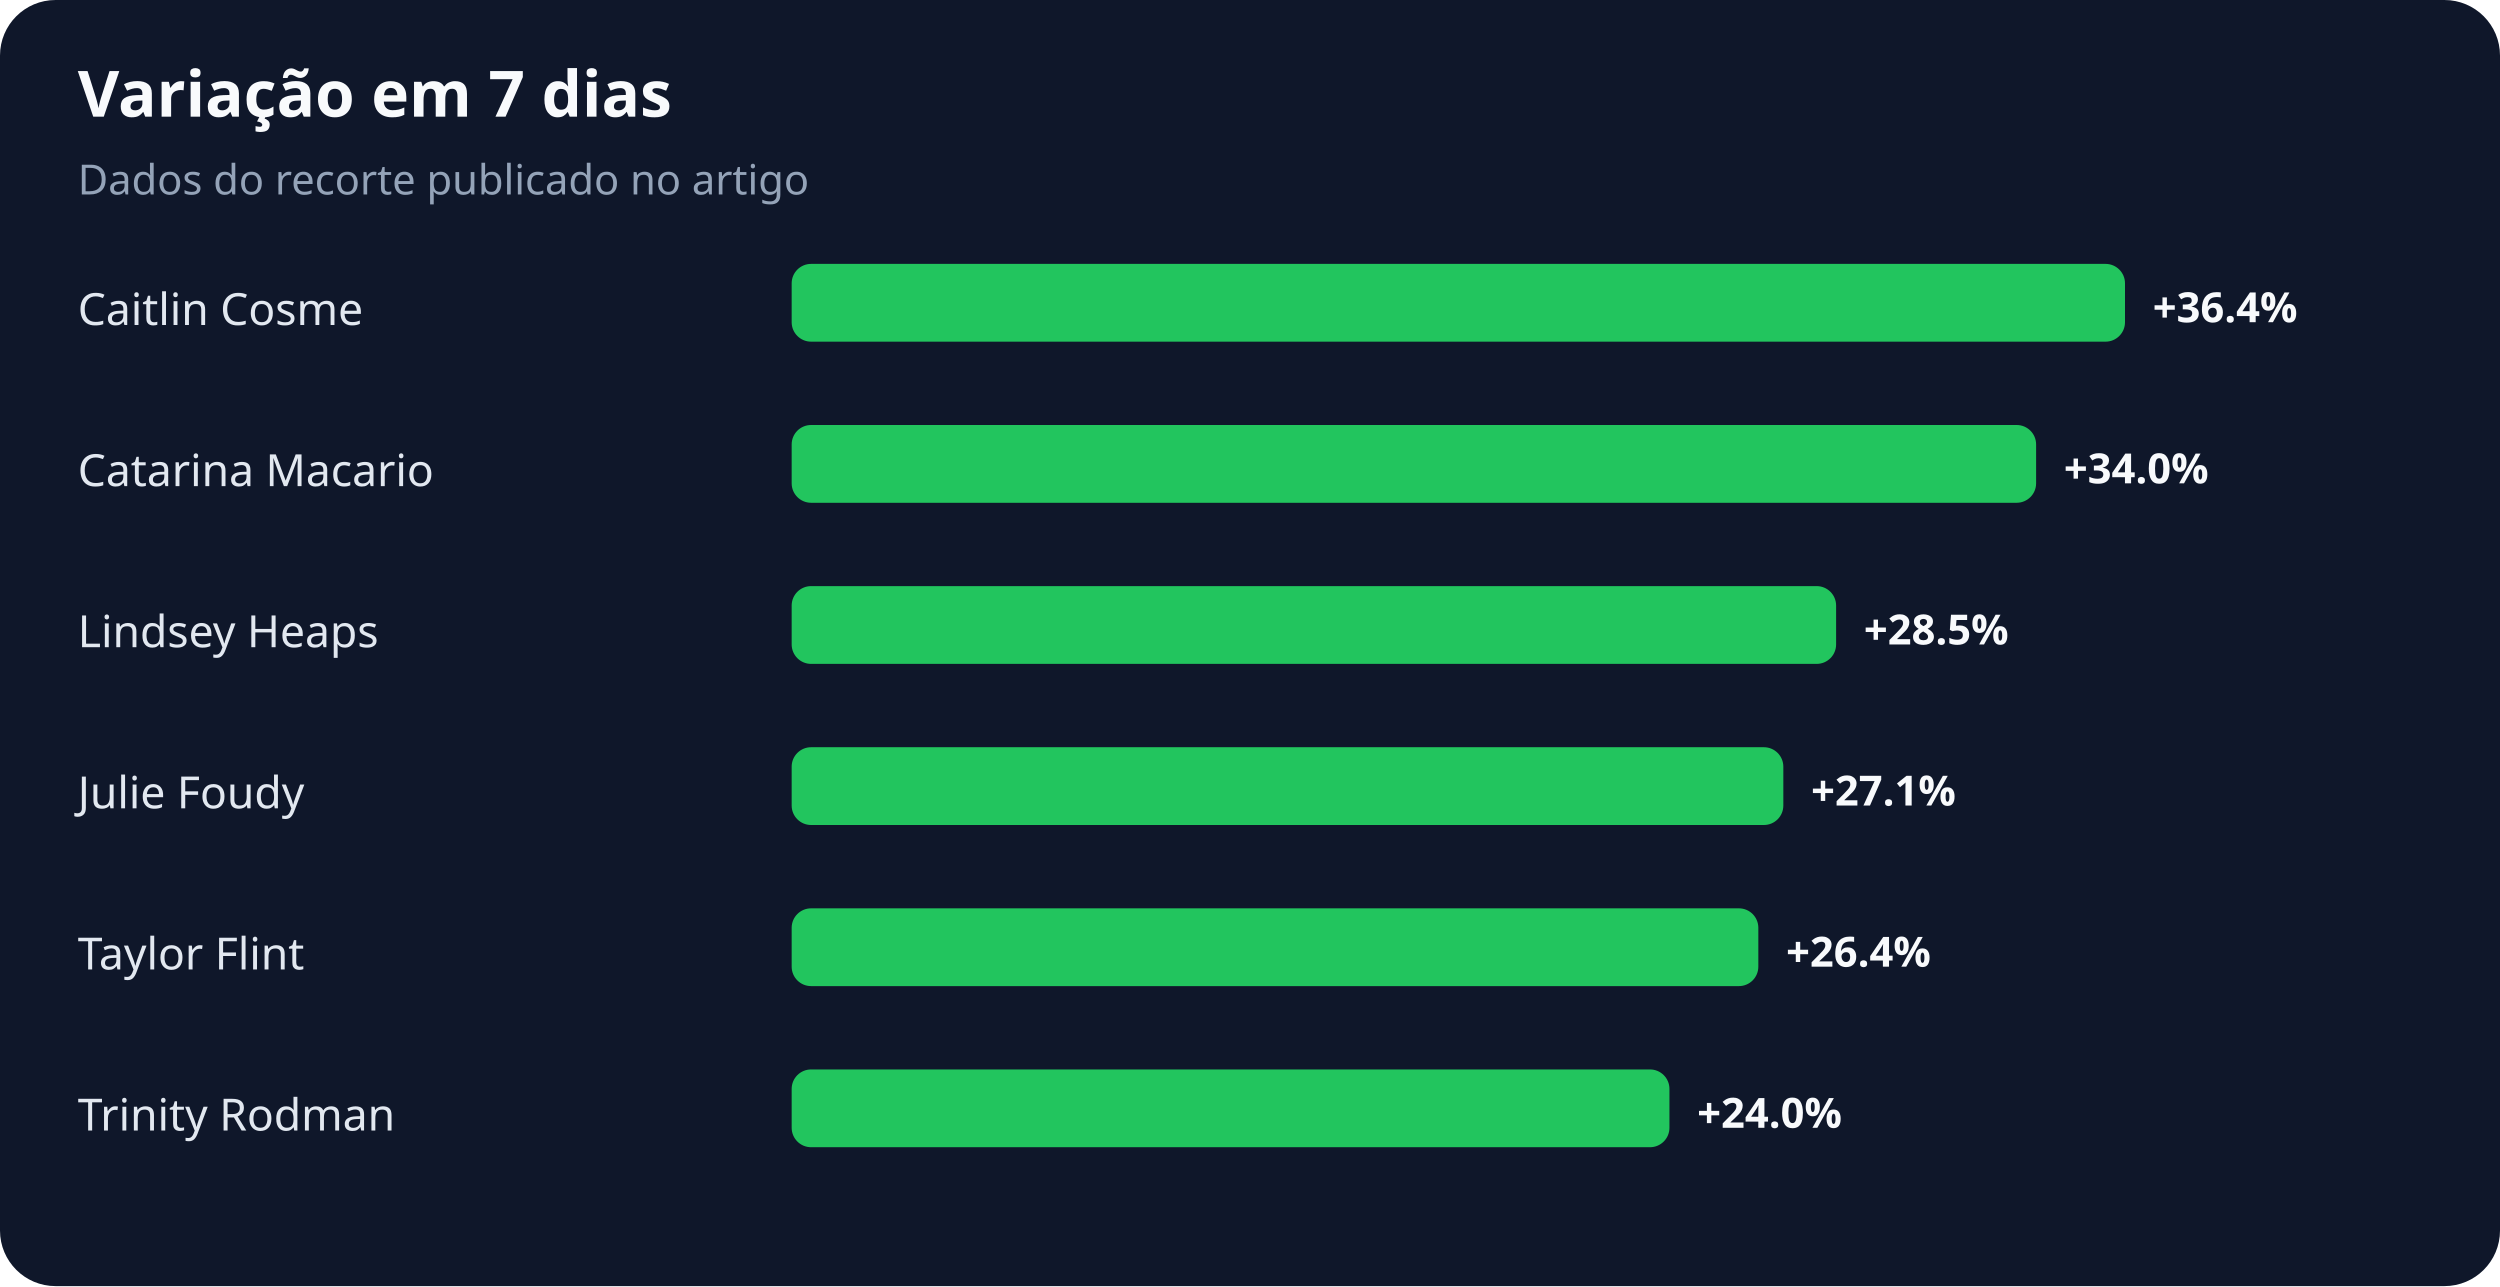
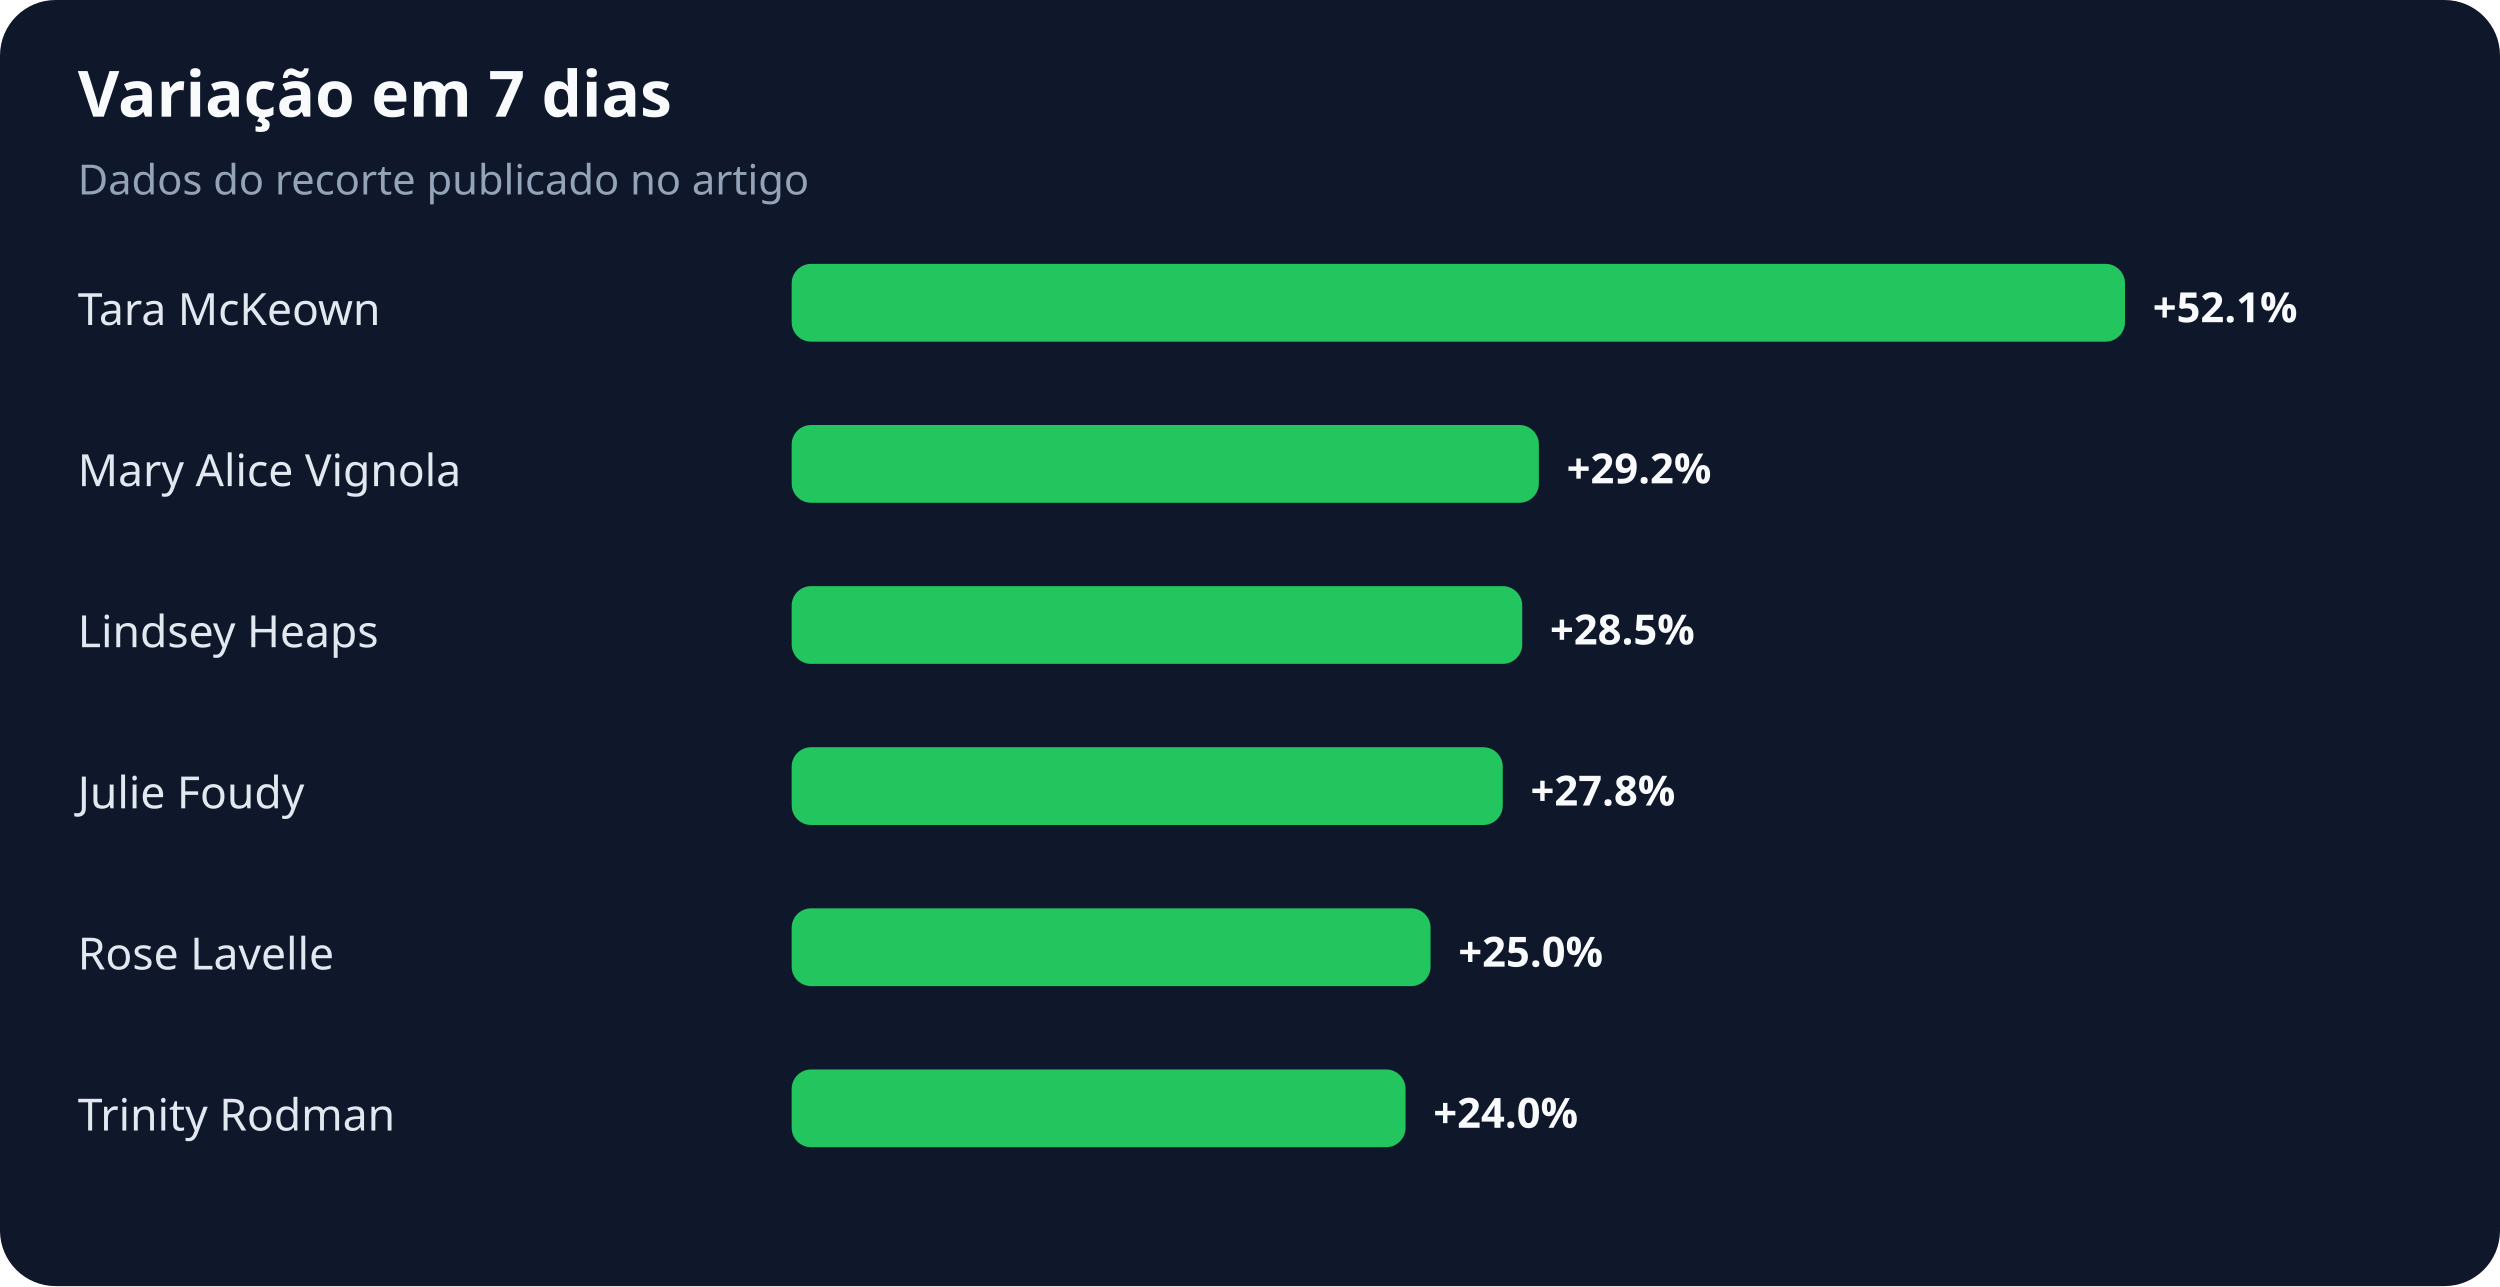
<svg xmlns="http://www.w3.org/2000/svg" width="900" height="463" viewBox="0 0 900 463" role="img" aria-labelledby="title desc">
  <rect width="100%" height="100%" rx="20" fill="#0f172a" />
  <text x="28" y="42" fill="#f8fafc" font-family="system-ui,sans-serif" font-size="23" font-weight="700">Variação em 7 dias</text>
  <text x="28" y="70" fill="#94a3b8" font-family="system-ui,sans-serif" font-size="15">Dados do recorte publicado no artigo</text>
-   <text x="28" y="117" fill="#e2e8f0" font-family="system-ui,sans-serif" font-size="16">Caitlin Cosme</text>
+   <text x="28" y="117" fill="#e2e8f0" font-family="system-ui,sans-serif" font-size="16">Tara McKeown</text>
  <rect x="285" y="95" width="480" height="28" rx="7" fill="#22c55e" />
-   <text x="775" y="116" fill="#f8fafc" font-family="system-ui,sans-serif" font-size="15" font-weight="700">+36.4%</text>
-   <text x="28" y="175" fill="#e2e8f0" font-family="system-ui,sans-serif" font-size="16">Catarina Macario</text>
-   <rect x="285" y="153" width="448" height="28" rx="7" fill="#22c55e" />
-   <text x="743" y="174" fill="#f8fafc" font-family="system-ui,sans-serif" font-size="15" font-weight="700">+34.0%</text>
+   <text x="775" y="116" fill="#f8fafc" font-family="system-ui,sans-serif" font-size="15" font-weight="700">+52.1%</text>
+   <text x="28" y="175" fill="#e2e8f0" font-family="system-ui,sans-serif" font-size="16">Mary Alice Vignola</text>
+   <rect x="285" y="153" width="269" height="28" rx="7" fill="#22c55e" />
+   <text x="564" y="174" fill="#f8fafc" font-family="system-ui,sans-serif" font-size="15" font-weight="700">+29.2%</text>
  <text x="28" y="233" fill="#e2e8f0" font-family="system-ui,sans-serif" font-size="16">Lindsey Heaps</text>
-   <rect x="285" y="211" width="376" height="28" rx="7" fill="#22c55e" />
-   <text x="671" y="232" fill="#f8fafc" font-family="system-ui,sans-serif" font-size="15" font-weight="700">+28.5%</text>
+   <rect x="285" y="211" width="263" height="28" rx="7" fill="#22c55e" />
+   <text x="558" y="232" fill="#f8fafc" font-family="system-ui,sans-serif" font-size="15" font-weight="700">+28.5%</text>
  <text x="28" y="291" fill="#e2e8f0" font-family="system-ui,sans-serif" font-size="16">Julie Foudy</text>
-   <rect x="285" y="269" width="357" height="28" rx="7" fill="#22c55e" />
-   <text x="652" y="290" fill="#f8fafc" font-family="system-ui,sans-serif" font-size="15" font-weight="700">+27.1%</text>
-   <text x="28" y="349" fill="#e2e8f0" font-family="system-ui,sans-serif" font-size="16">Taylor Flint</text>
-   <rect x="285" y="327" width="348" height="28" rx="7" fill="#22c55e" />
-   <text x="643" y="348" fill="#f8fafc" font-family="system-ui,sans-serif" font-size="15" font-weight="700">+26.4%</text>
+   <rect x="285" y="269" width="256" height="28" rx="7" fill="#22c55e" />
+   <text x="551" y="290" fill="#f8fafc" font-family="system-ui,sans-serif" font-size="15" font-weight="700">+27.8%</text>
+   <text x="28" y="349" fill="#e2e8f0" font-family="system-ui,sans-serif" font-size="16">Rose Lavelle</text>
+   <rect x="285" y="327" width="230" height="28" rx="7" fill="#22c55e" />
+   <text x="525" y="348" fill="#f8fafc" font-family="system-ui,sans-serif" font-size="15" font-weight="700">+25.0%</text>
  <text x="28" y="407" fill="#e2e8f0" font-family="system-ui,sans-serif" font-size="16">Trinity Rodman</text>
-   <rect x="285" y="385" width="316" height="28" rx="7" fill="#22c55e" />
-   <text x="611" y="406" fill="#f8fafc" font-family="system-ui,sans-serif" font-size="15" font-weight="700">+24.0%</text>
+   <rect x="285" y="385" width="221" height="28" rx="7" fill="#22c55e" />
+   <text x="516" y="406" fill="#f8fafc" font-family="system-ui,sans-serif" font-size="15" font-weight="700">+24.0%</text>
</svg>
